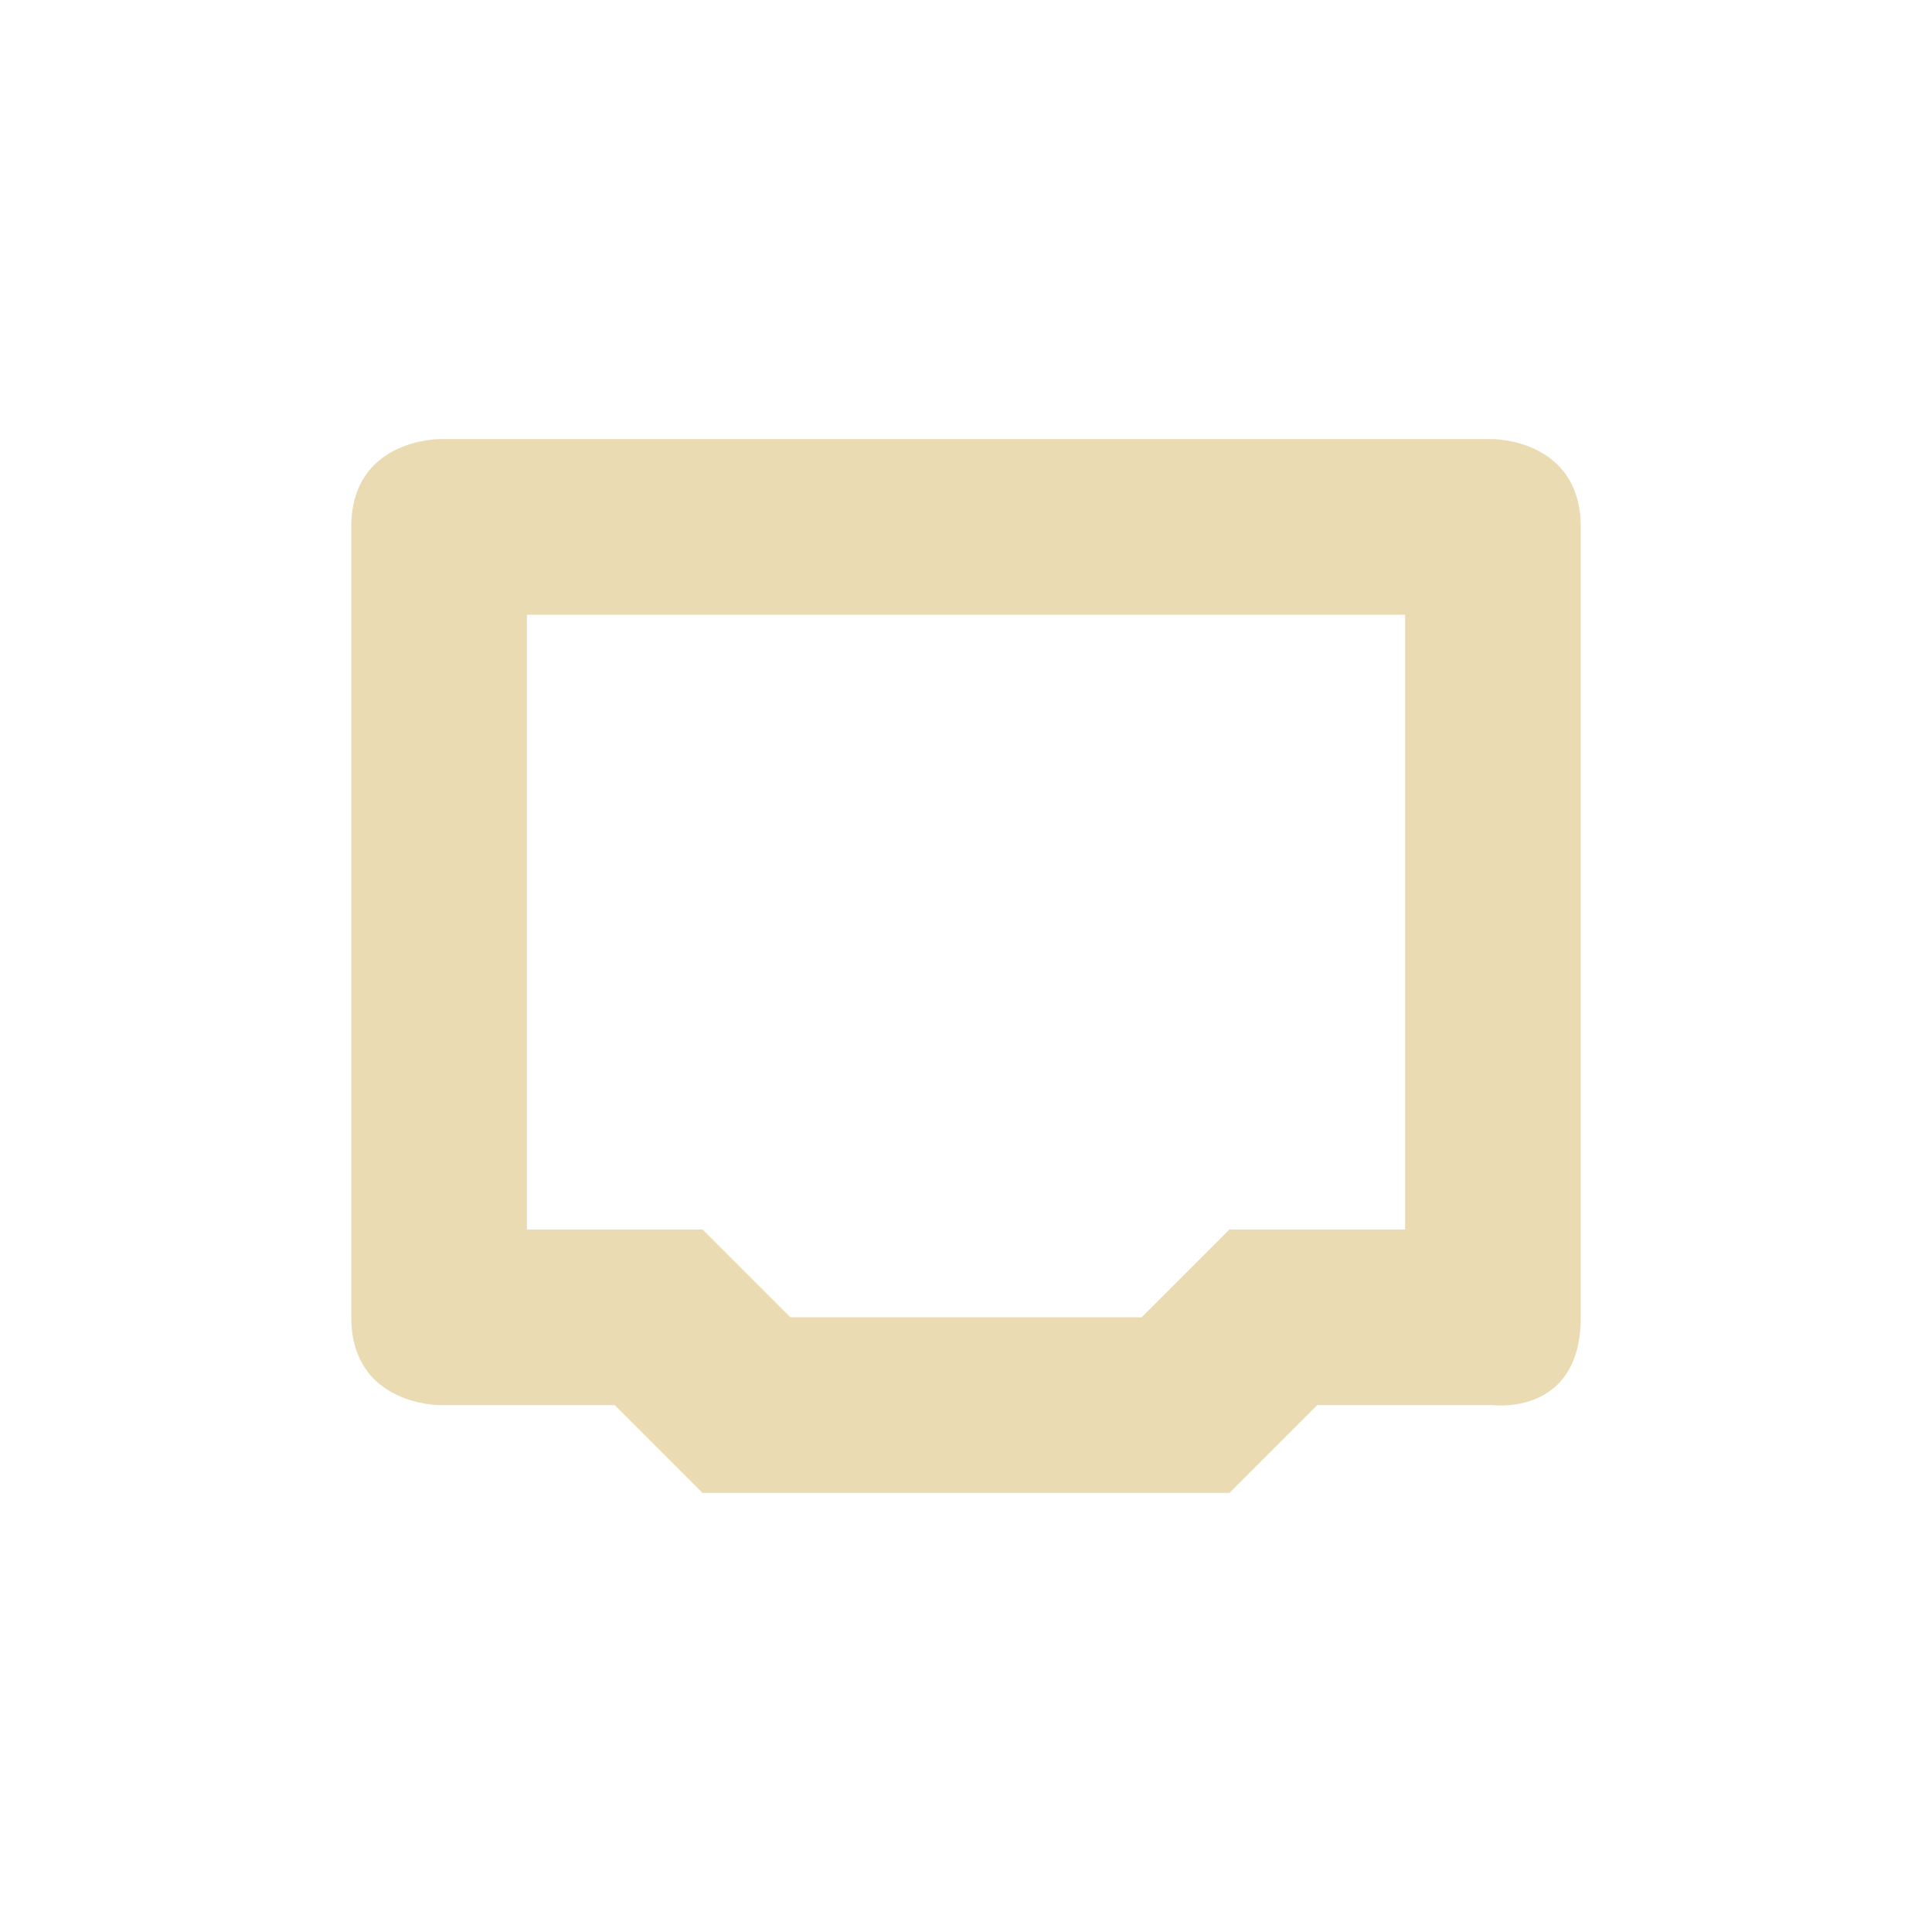
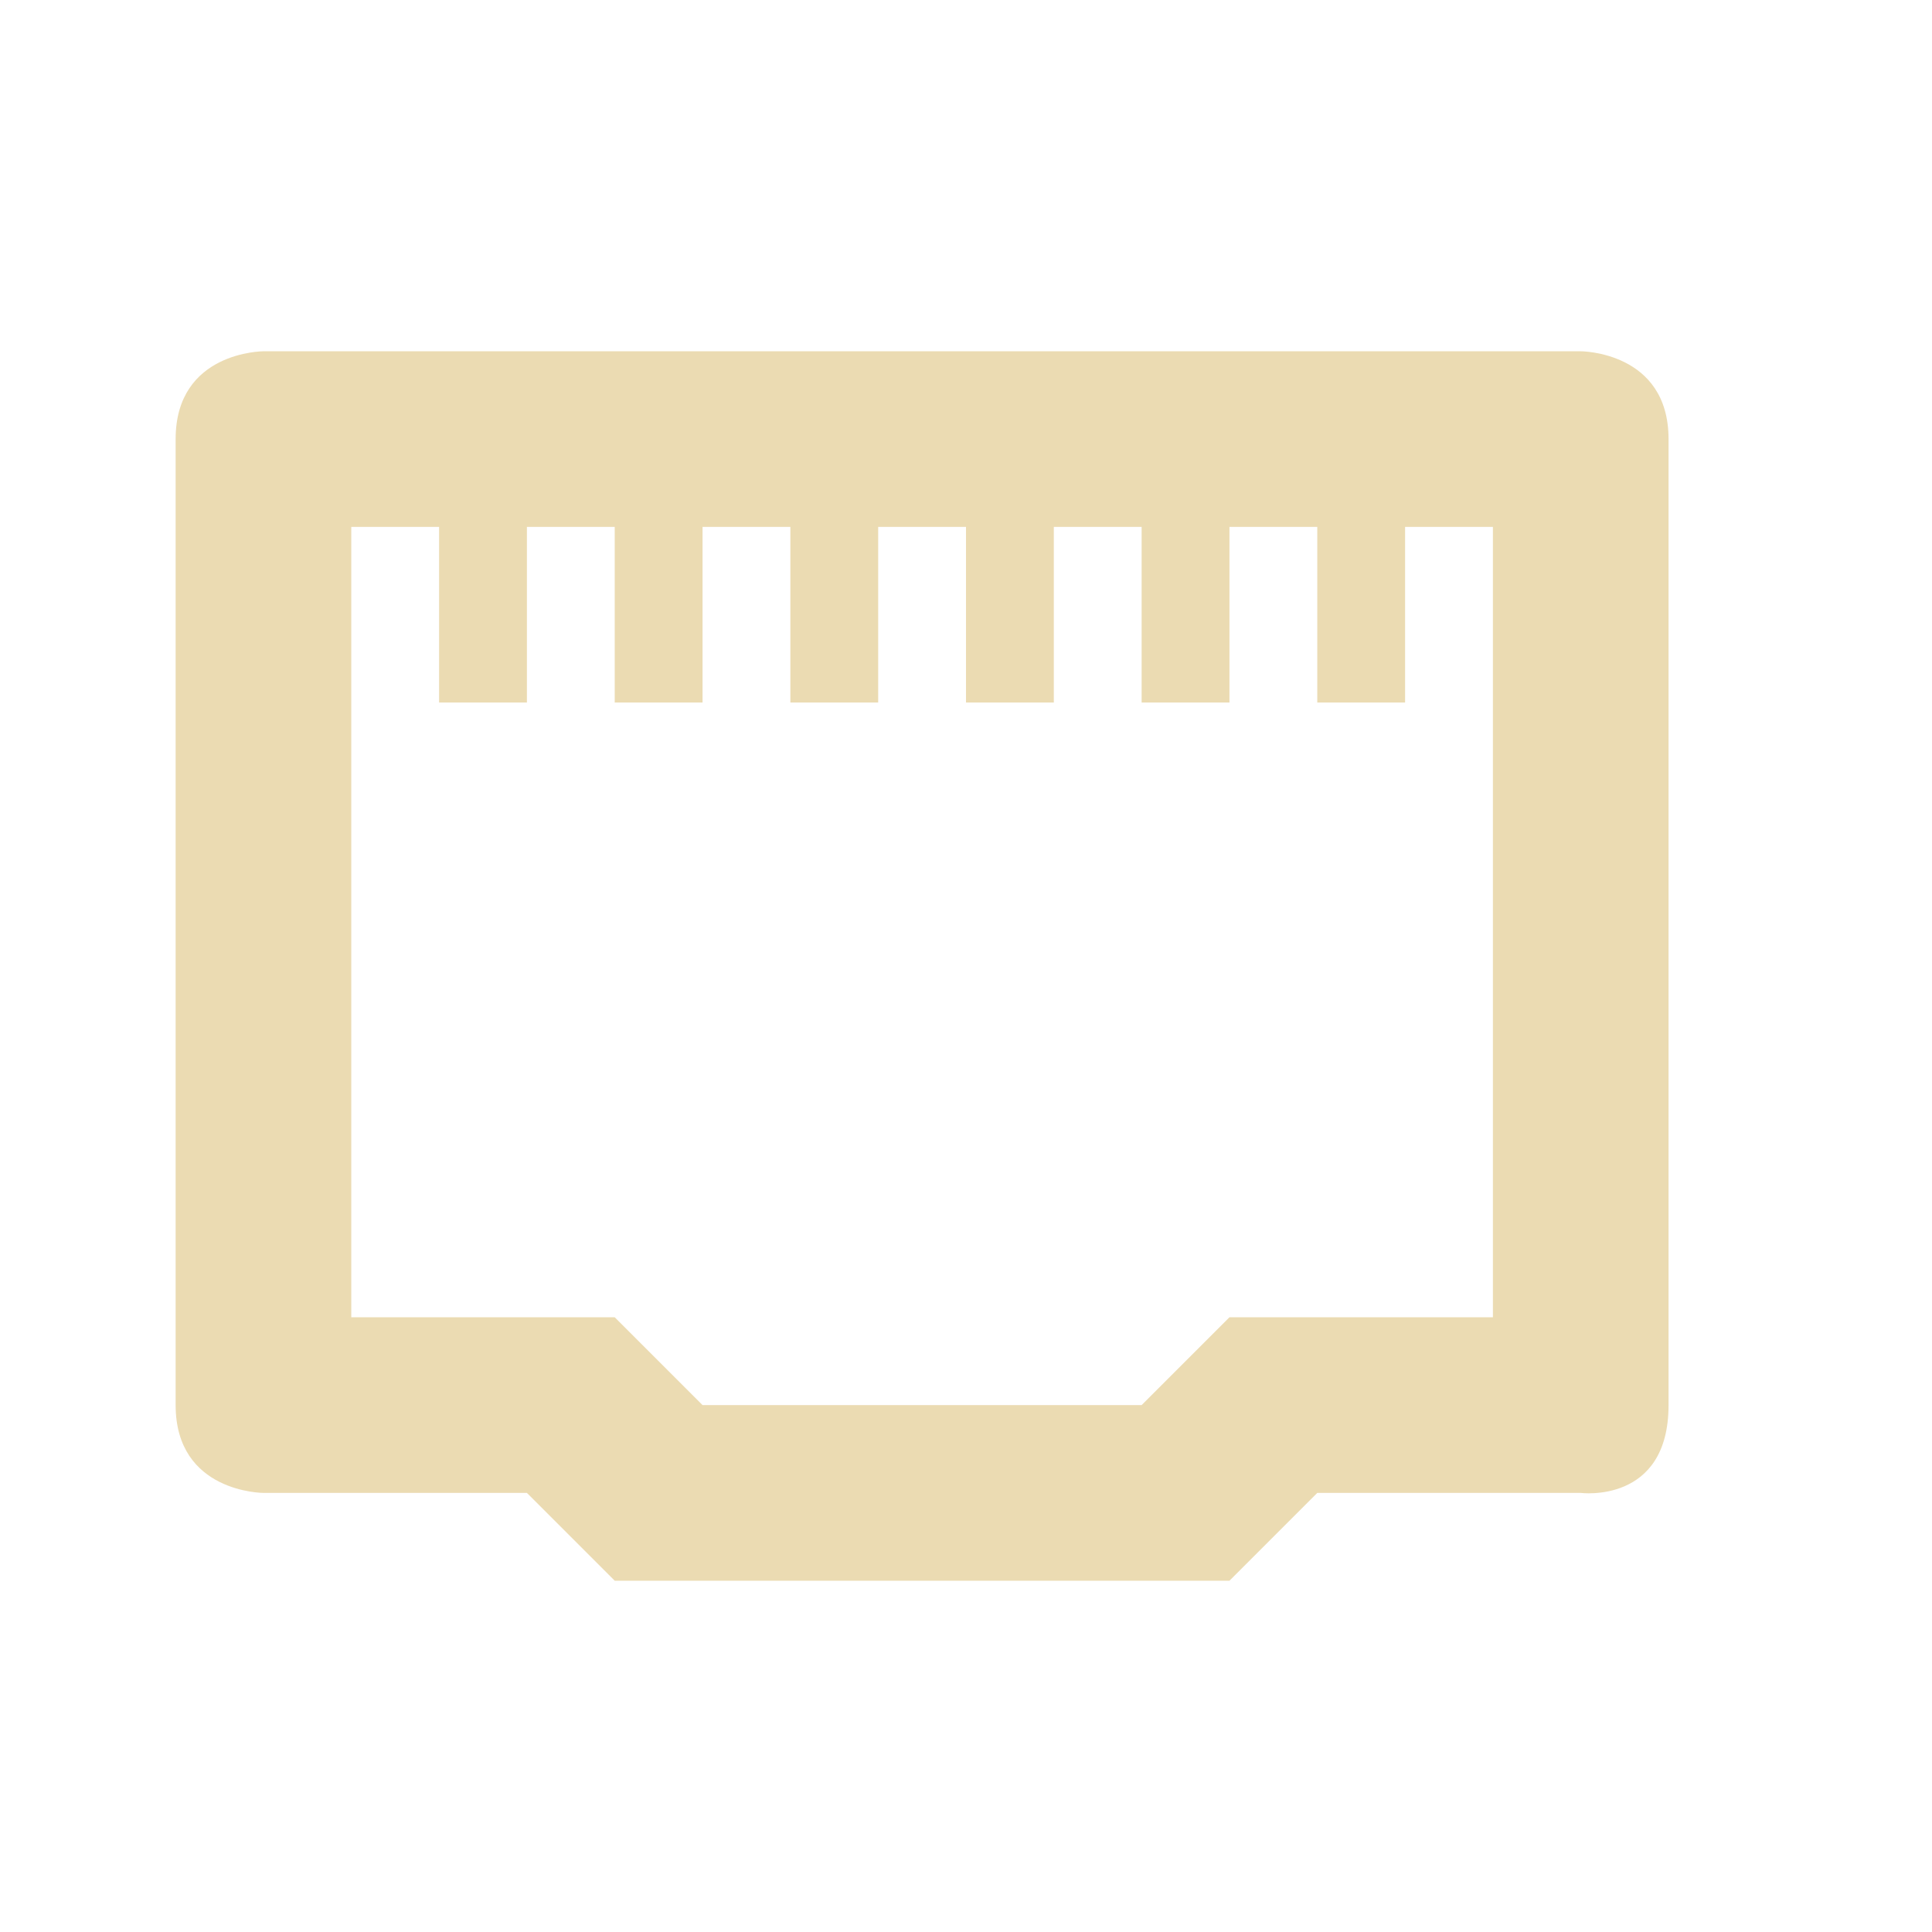
<svg xmlns="http://www.w3.org/2000/svg" width="22" height="22" version="1.1">
  <defs>
-     <style id="current-color-scheme" type="text/css">
-    .ColorScheme-Text { color:#ebdbb2; } .ColorScheme-Highlight { color:#458588; }
-   </style>
+     <style id="current-color-scheme" type="text/css">.ColorScheme-Text { color:#ebdbb2; } .ColorScheme-Highlight { color:#458588; } .ColorScheme-NeutralText { color:#fe8019; } .ColorScheme-PositiveText { color:#689d6a; } .ColorScheme-NegativeText { color:#fb4934; }</style>
  </defs>
-   <g transform="translate(-33 -551.36)">
-     <path style="fill:currentColor" class="ColorScheme-Text" d="m38 556.36s-1 0-1 1v9c0 1 1 1 1 1h2l1 1h6l1-1h2s1 0.13 1-1v-9c0-1-1-1-1-1zm1 2h10v7h-2l-1 1h-4l-1-1h-2z" />
-   </g>
+   <path class="ColorScheme-Text" d="m3 4s-1 0-1 1v11c0 1 1 1 1 1h3l1 1h7l1-1h3s1 0.13 1-1v-11c0-1-1-1-1-1zm1 2h1v2h1v-2h1v2h1v-2h1v2h1v-2h1v2h1v-2h1v2h1v-2h1v2h1v-2h1v9h-3l-1 1h-5l-1-1h-3z" fill="currentColor" />
</svg>
